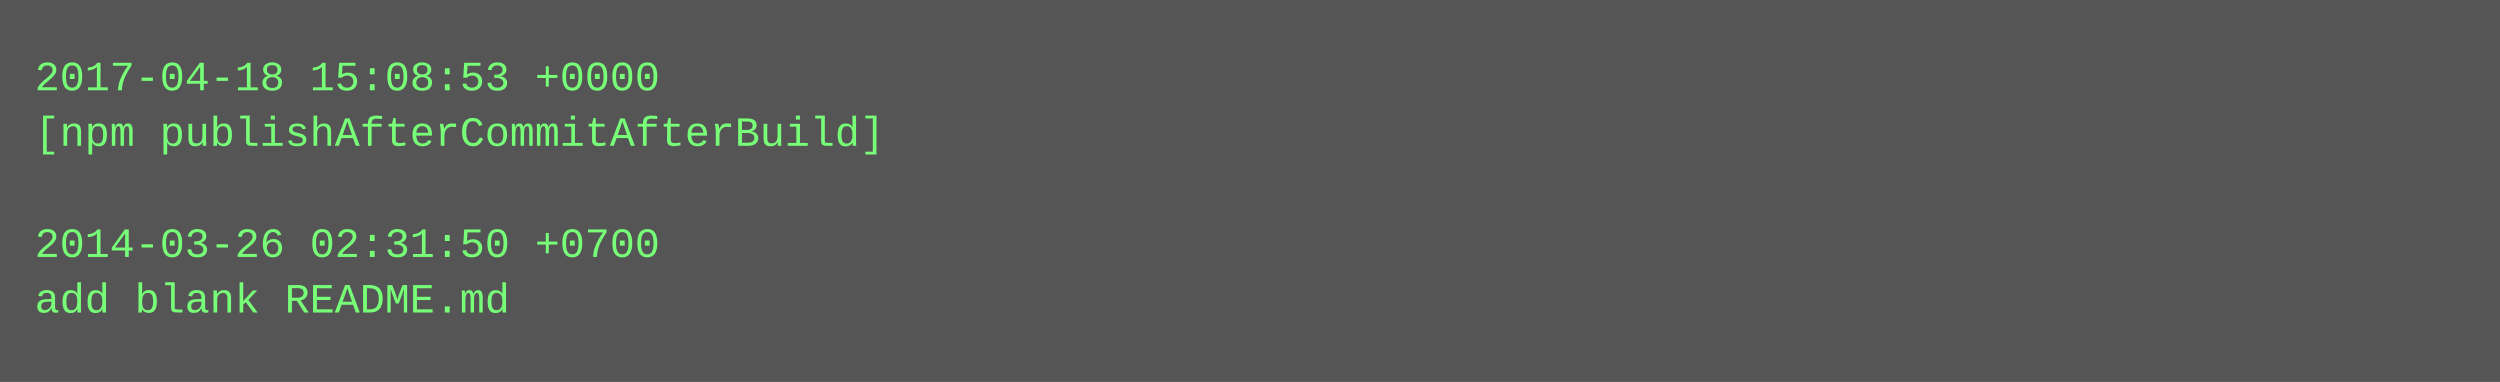
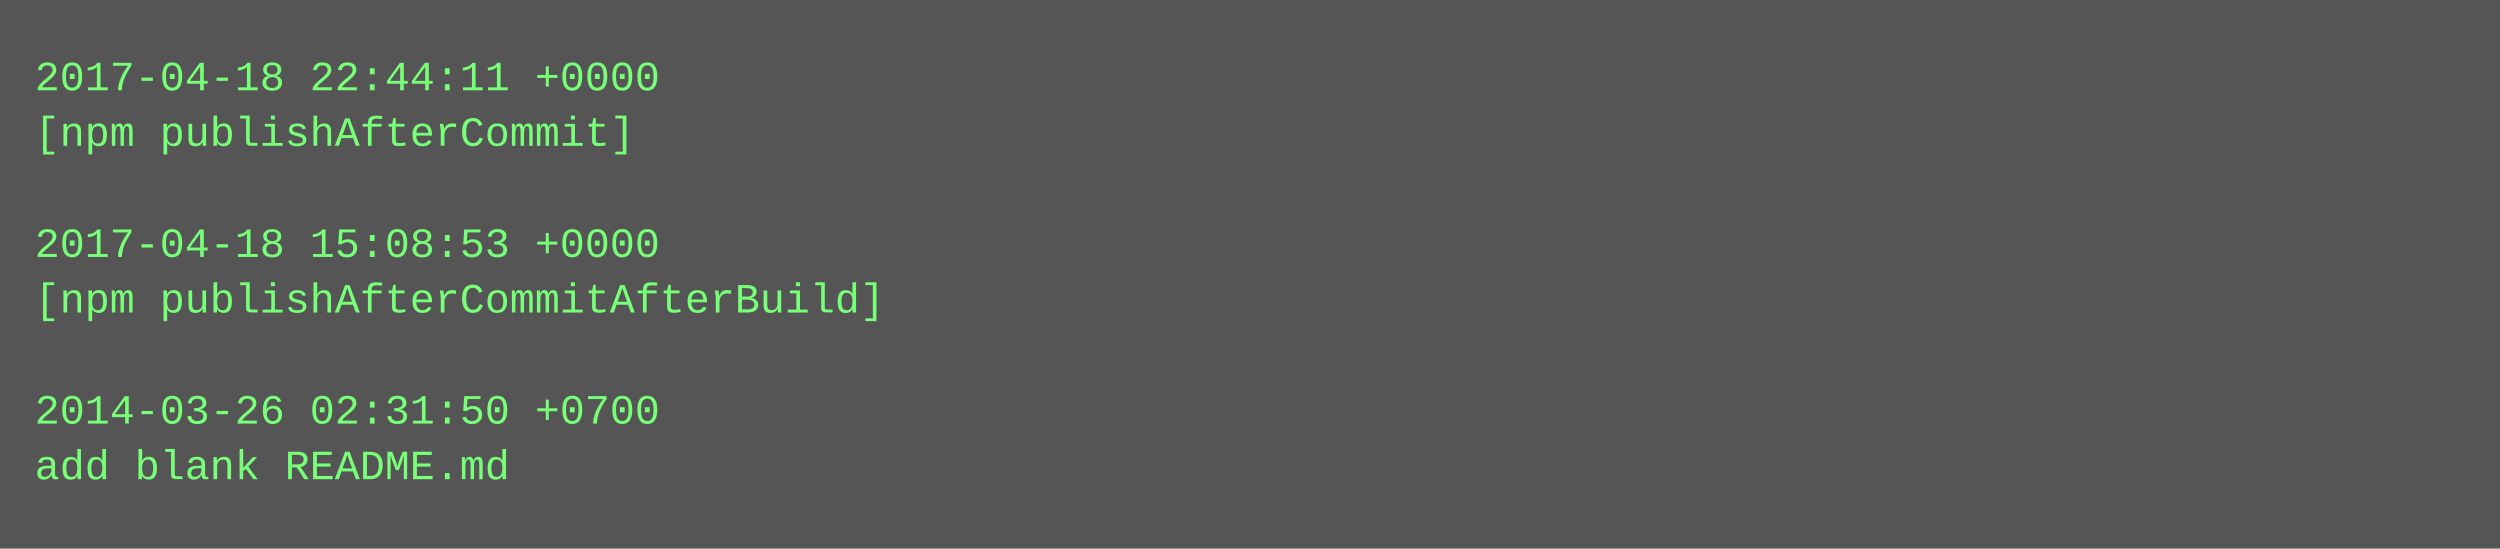
- <svg xmlns="http://www.w3.org/2000/svg" height="110" width="720">
-   <rect height="110" fill="#555" width="720" />
+ <svg xmlns="http://www.w3.org/2000/svg" height="158" width="720">
+   <rect height="158" fill="#555" width="720" />
  <text fill="#7f7" font-family="Courier New" font-size="12" xml:space="preserve">
-     <tspan x="10" y="26">2017-04-18 15:08:53 +0000</tspan>
-     <tspan x="10" y="42">[npm publishAfterCommitAfterBuild]</tspan>
+     <tspan x="10" y="26">2017-04-18 22:44:11 +0000</tspan>
+     <tspan x="10" y="42">[npm publishAfterCommit]</tspan>
    <tspan x="10" y="58" />
-     <tspan x="10" y="74">2014-03-26 02:31:50 +0700</tspan>
-     <tspan x="10" y="90">add blank README.md</tspan>
+     <tspan x="10" y="74">2017-04-18 15:08:53 +0000</tspan>
+     <tspan x="10" y="90">[npm publishAfterCommitAfterBuild]</tspan>
+     <tspan x="10" y="106" />
+     <tspan x="10" y="122">2014-03-26 02:31:50 +0700</tspan>
+     <tspan x="10" y="138">add blank README.md</tspan>
  </text>
</svg>
